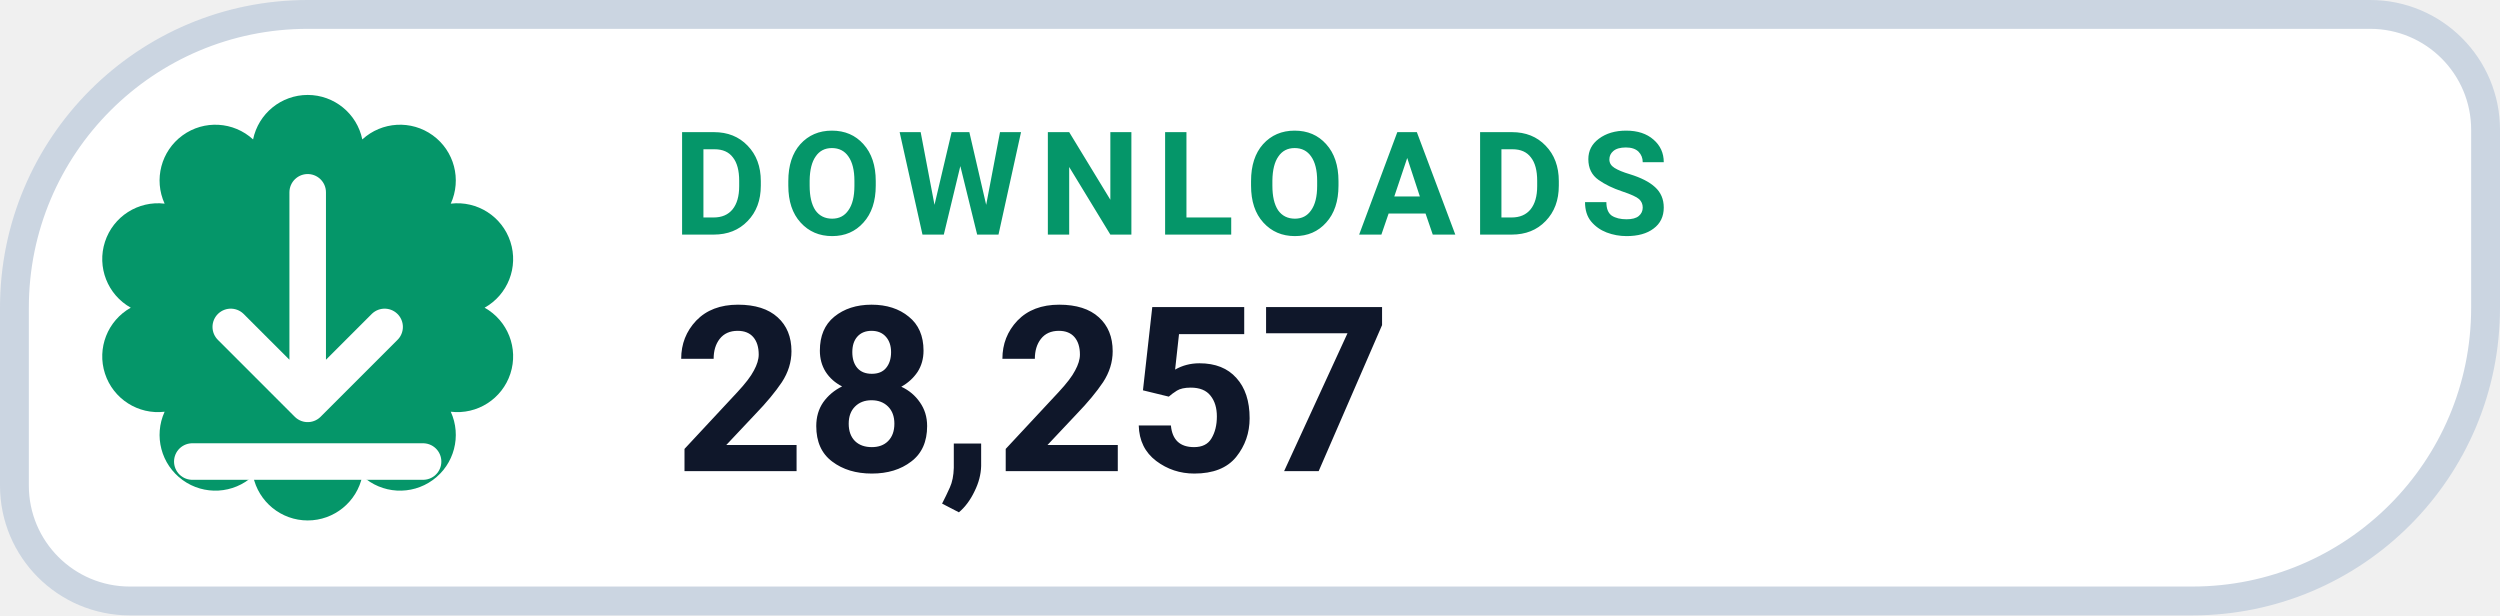
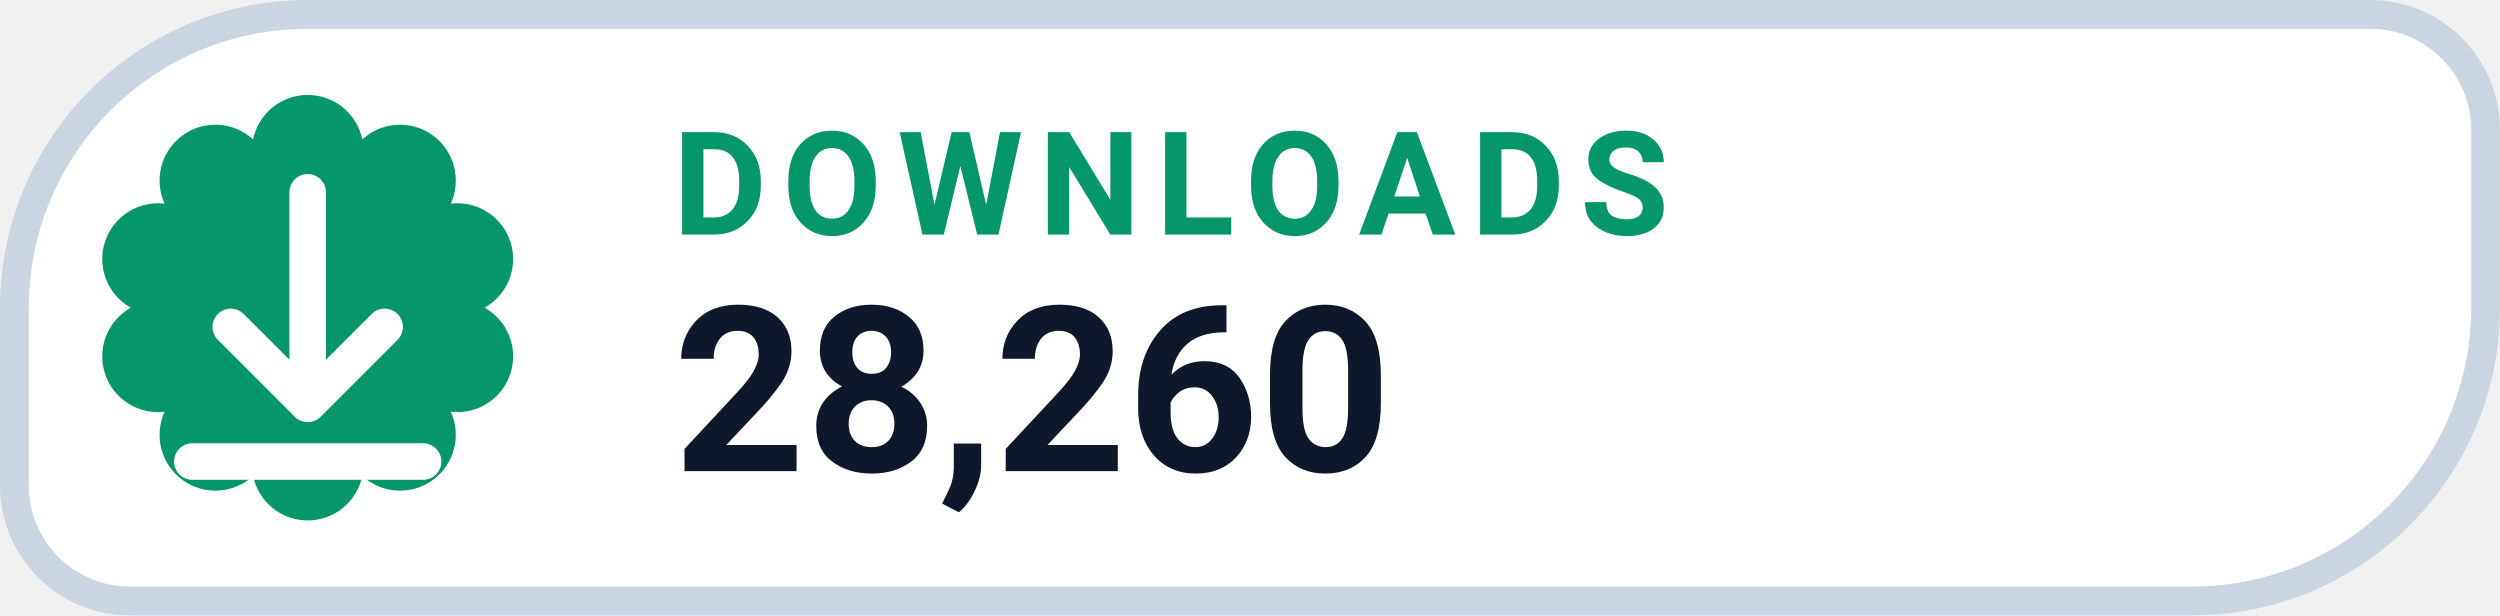
- <svg xmlns="http://www.w3.org/2000/svg" width="130" height="32" viewBox="0 0 130 32" role="img" aria-label="DOWNLOADS 28,257">
+ <svg xmlns="http://www.w3.org/2000/svg" width="130" height="32" viewBox="0 0 130 32" role="img" aria-label="DOWNLOADS 28,260">
  <path d="M 16.00 0.75 H 123.25 A 6.00 6.00 0 0 1 129.25 6.75 V 16.00 A 15.25 15.25 0 0 1 114.00 31.25 H 6.75 A 6.00 6.00 0 0 1 0.75 25.25 V 16.00 A 15.25 15.25 0 0 1 16.00 0.75 Z" fill="#FFFFFF" stroke="#CBD5E1" stroke-width="1.5" />
  <path d="M 13.16 7.25 A 2.90 2.90 0 0 1 18.84 7.25 A 2.90 2.90 0 0 1 23.44 10.59 A 2.90 2.90 0 0 1 25.20 16.00 A 2.90 2.90 0 0 1 23.44 21.41 A 2.90 2.90 0 0 1 18.84 24.75 A 2.90 2.90 0 0 1 13.16 24.75 A 2.90 2.90 0 0 1 8.56 21.41 A 2.90 2.90 0 0 1 6.80 16.00 A 2.90 2.90 0 0 1 8.56 10.59 A 2.90 2.90 0 0 1 13.16 7.25 Z" fill="#059669" />
  <g transform="translate(16 16)" style="color:#FFFFFF;">
    <path d="M0 -6 v11 m0 0 l4 -4 m-4 4 l-4 -4 M-6 8 h12" fill="none" stroke="currentColor" stroke-width="1.9" stroke-linecap="round" stroke-linejoin="round" />
  </g>
  <text x="35" y="12.2" fill="#059669" font-family="-apple-system,BlinkMacSystemFont,'Segoe UI',Roboto,Helvetica,Arial,sans-serif" font-size="7.5" font-weight="700" letter-spacing=".8">DOWNLOADS</text>
-   <text x="35" y="24.5" fill="#0F172A" font-family="-apple-system,BlinkMacSystemFont,'Segoe UI',Roboto,Helvetica,Arial,sans-serif" font-size="12" font-weight="750">28,257</text>
+   <text x="35" y="24.5" fill="#0F172A" font-family="-apple-system,BlinkMacSystemFont,'Segoe UI',Roboto,Helvetica,Arial,sans-serif" font-size="12" font-weight="750">28,260</text>
</svg>
